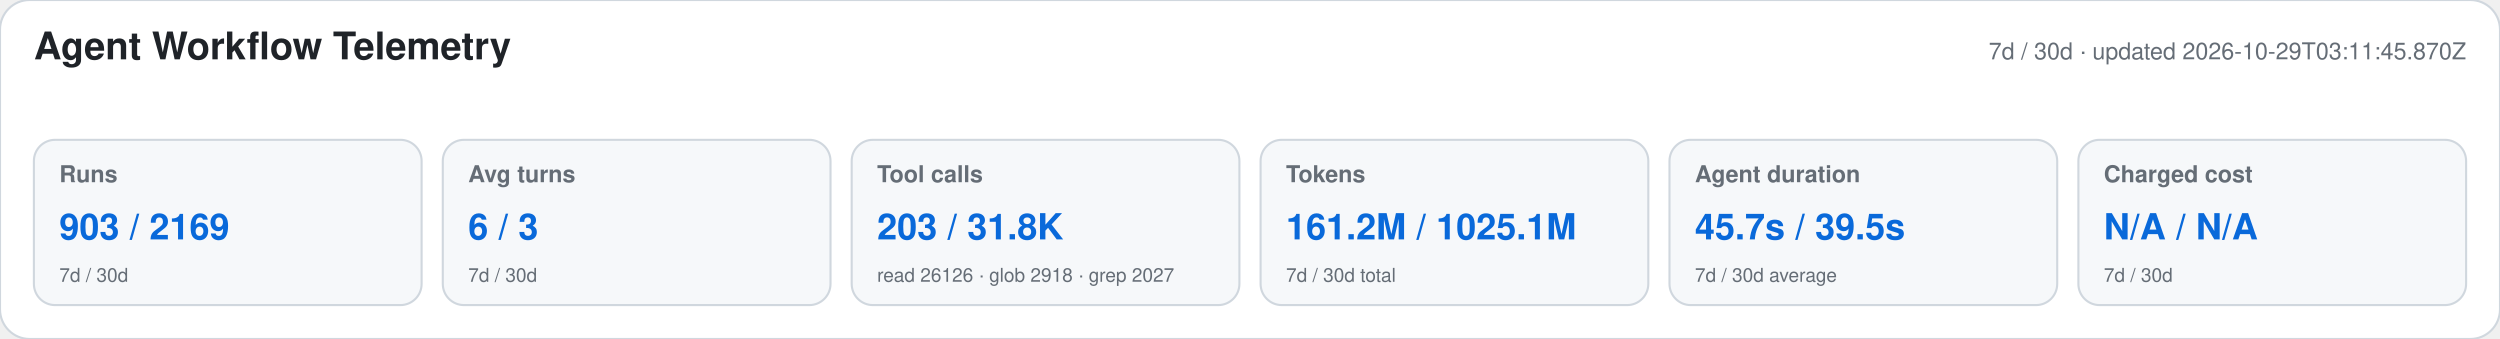
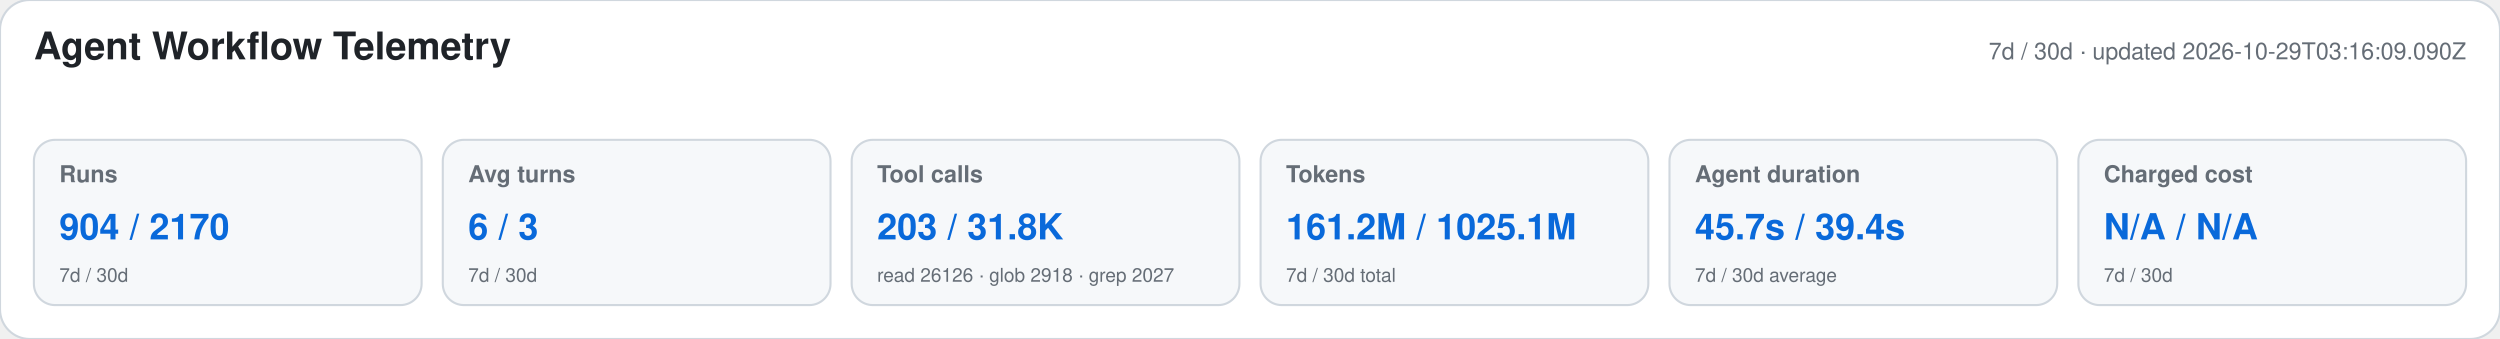
<svg xmlns="http://www.w3.org/2000/svg" width="1180" height="160" viewBox="0 0 1180 160" role="img" aria-labelledby="title desc">
  <style>text{font-family:-apple-system,BlinkMacSystemFont,"Segoe UI",Helvetica,Arial,sans-serif}.heading{font-size:18px;font-weight:650;fill:#1f2328}.meta,.label,.secondary{fill:#656d76}.meta,.label{font-size:11px}.label{font-weight:600}.primary{font-size:17px;font-weight:700;fill:#0969da}.secondary{font-size:9px}</style>
  <rect width="1180" height="160" rx="14" fill="#ffffff" stroke="#d0d7de" />
  <text x="16" y="28" class="heading">Agent Workflow Telemetry</text>
-   <text x="1164" y="28" text-anchor="end" class="meta">7d / 30d · updated 2026-10-29T03:11:45.870Z</text>
+   <text x="1164" y="28" text-anchor="end" class="meta">7d / 30d · updated 2026-10-29T03:16:09.090Z</text>
  <g>
    <rect x="16" y="66" width="183" height="78" rx="10" fill="#f6f8fa" stroke="#d0d7de" />
    <text x="28" y="86" class="label">Runs</text>
-     <text x="28" y="113" class="primary">903 / 2169</text>
+     <text x="28" y="113" class="primary">904 / 2170</text>
    <text x="28" y="133" class="secondary">7d / 30d</text>
  </g>
  <g>
    <rect x="209" y="66" width="183" height="78" rx="10" fill="#f6f8fa" stroke="#d0d7de" />
    <text x="221" y="86" class="label">Avg turns</text>
    <text x="221" y="113" class="primary">6 / 3</text>
    <text x="221" y="133" class="secondary">7d / 30d</text>
  </g>
  <g>
    <rect x="402" y="66" width="183" height="78" rx="10" fill="#f6f8fa" stroke="#d0d7de" />
    <text x="414" y="86" class="label">Tool calls</text>
    <text x="414" y="113" class="primary">203 / 31.8K</text>
    <text x="414" y="133" class="secondary">read 26126 · glob 2918 · grep 2027</text>
  </g>
  <g>
    <rect x="595" y="66" width="183" height="78" rx="10" fill="#f6f8fa" stroke="#d0d7de" />
    <text x="607" y="86" class="label">Tokens</text>
    <text x="607" y="113" class="primary">161.2M / 1025.1M</text>
    <text x="607" y="133" class="secondary">7d / 30d total</text>
  </g>
  <g>
    <rect x="788" y="66" width="183" height="78" rx="10" fill="#f6f8fa" stroke="#d0d7de" />
    <text x="800" y="86" class="label">Agent duration</text>
-     <text x="800" y="113" class="primary">45.7s / 39.5s</text>
+     <text x="800" y="113" class="primary">45.7s / 39.4s</text>
    <text x="800" y="133" class="secondary">7d / 30d average</text>
  </g>
  <g>
    <rect x="981" y="66" width="183" height="78" rx="10" fill="#f6f8fa" stroke="#d0d7de" />
    <text x="993" y="86" class="label">Charged cost</text>
    <text x="993" y="113" class="primary">N/A / N/A</text>
    <text x="993" y="133" class="secondary">7d / 30d</text>
  </g>
</svg>
